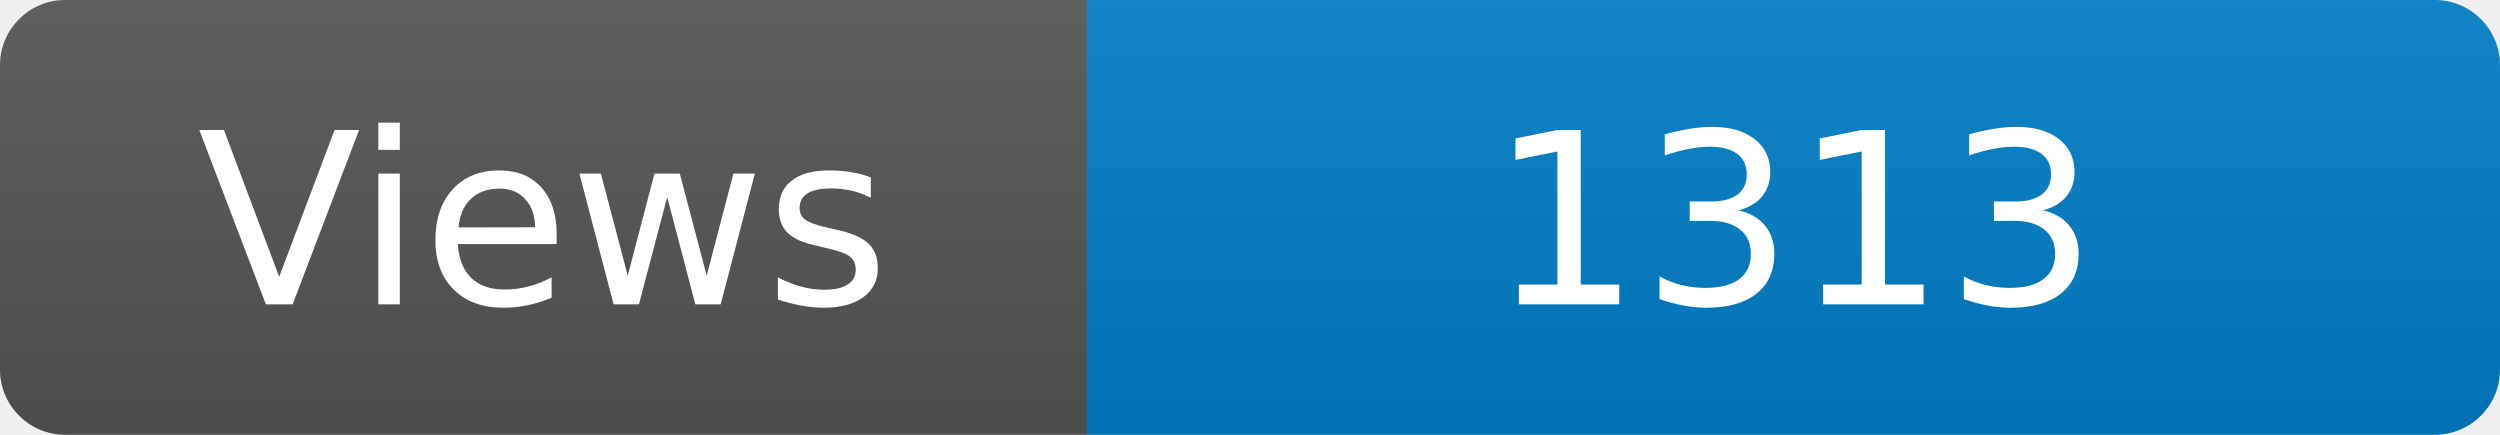
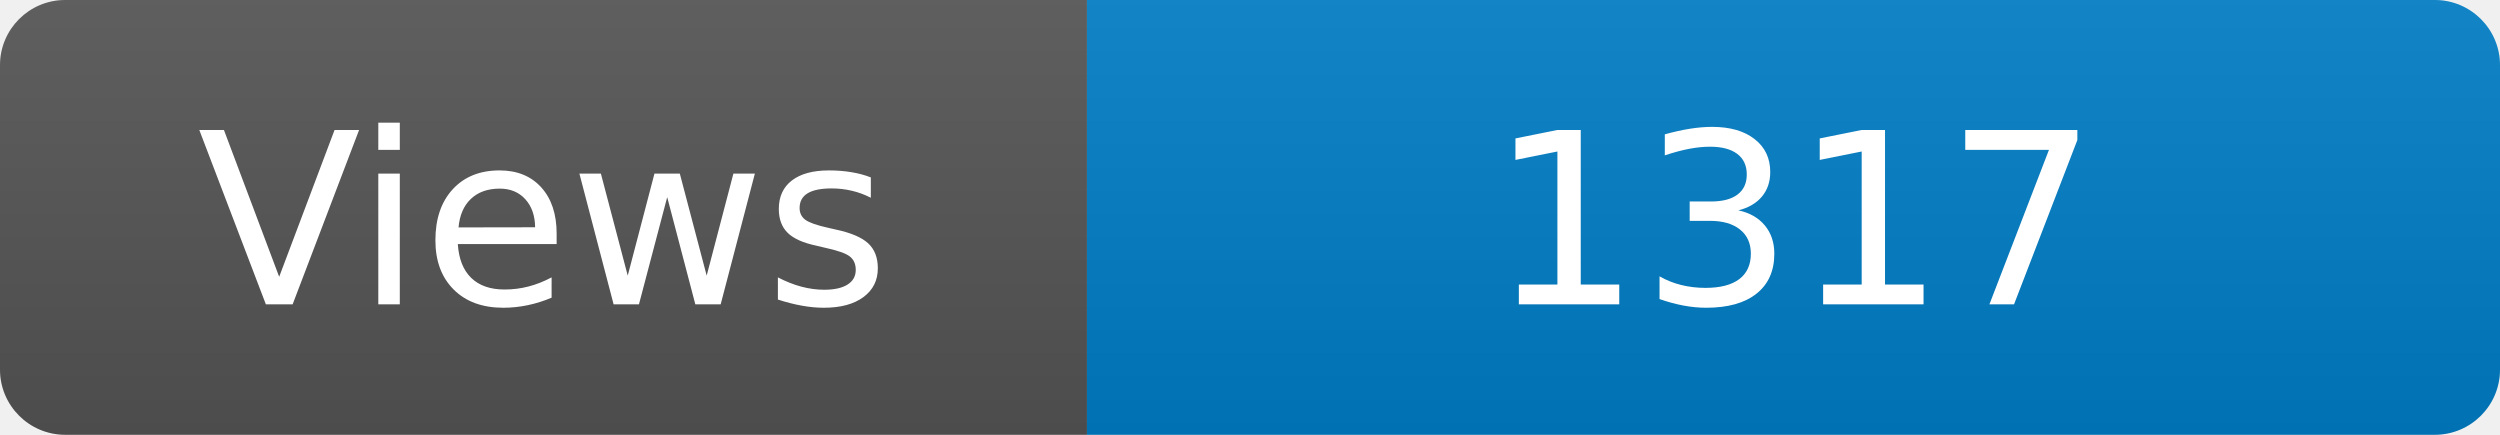
<svg xmlns="http://www.w3.org/2000/svg" width="115" height="20" role="img" aria-label="Maintained?: yes">
  <linearGradient id="s" x2="0" y2="100%">
    <stop offset="0" stop-color="#bbb" stop-opacity=".1" />
    <stop offset="1" stop-opacity=".1" />
  </linearGradient>
  <clipPath id="r">
    <rect width="115" height="20" rx="3" fill="#fff" />
  </clipPath>
  <g clip-path="url(#r)">
    <rect width="50" height="20" fill="#555" />
    <rect x="50" width="160" height="20" fill="#007ec6" />
    <rect width="115" height="20" fill="url(#s)" />
  </g>
  <g fill="#fff" text-anchor="middle" font-family="Verdana,Geneva,DejaVu Sans,sans-serif" font-size="110">
    <text x="250" y="140" transform="scale(.1)" fill="#fff">Views</text>
-     <text x="825" y="140" transform="scale(.1)" fill="#fff">1313</text>
+     <text x="825" y="140" transform="scale(.1)" fill="#fff">1317</text>
  </g>
</svg>
